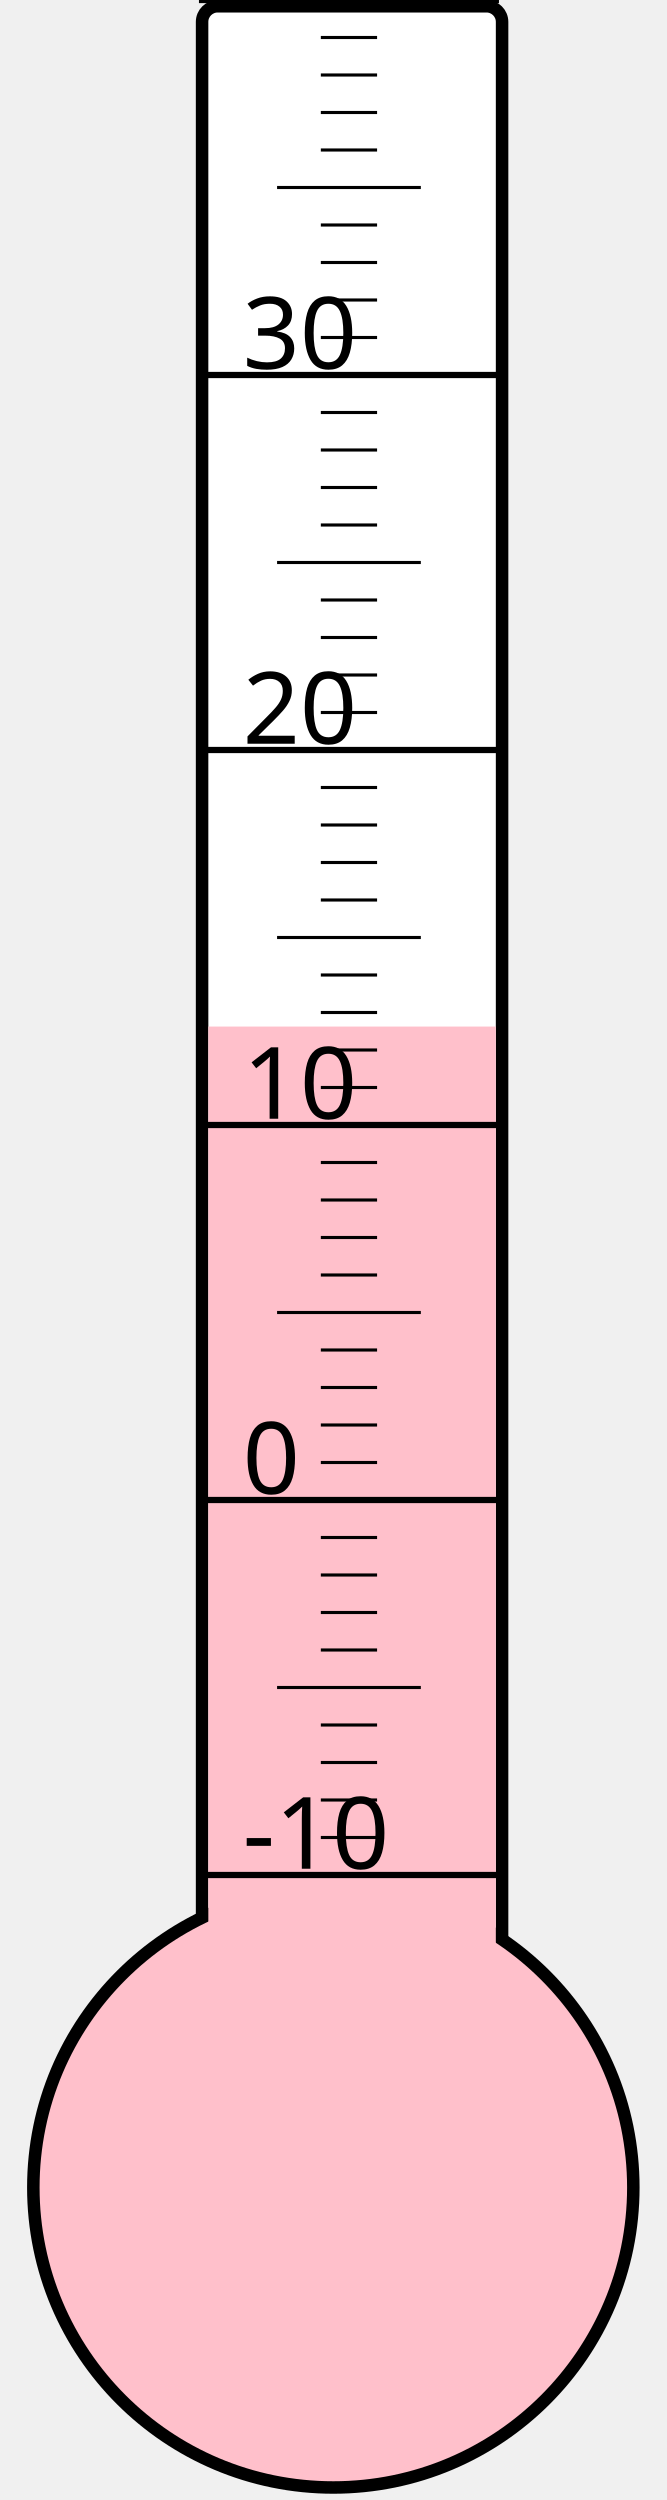
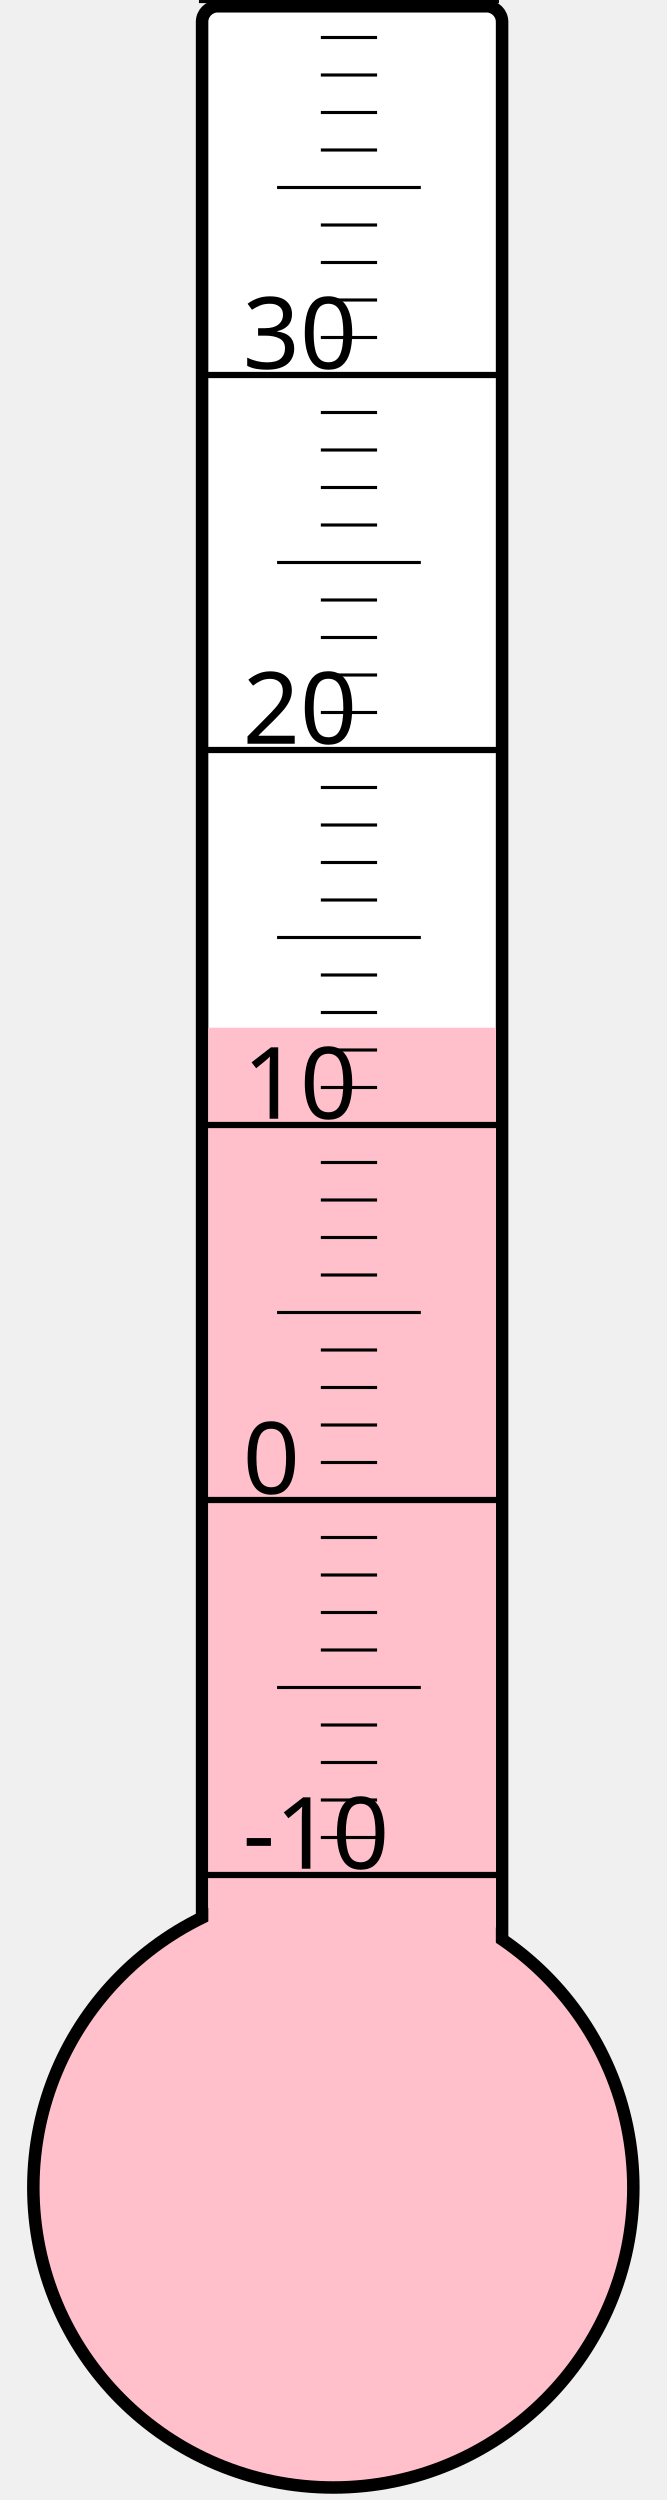
<svg xmlns="http://www.w3.org/2000/svg" width="40px" height="150px" viewBox="0 0 200 800">
  <rect width="200" height="800" x="0" y="0" style="fill: #ffffeb; fill-opacity: 0;" />
  <rect width="96" height="680" x="58" y="2" rx="5" ry="5" style="fill: white; fill-opacity: 1; stroke: black; stroke-width: 4;" />
  <circle cx="100" cy="700" r="96" style="fill: pink; stroke: black; stroke-width: 4;" />
-   <rect width="92" height="371.5" x="60" y="328.5" style="fill: pink; fill-opacity: 1; stroke-width: 0;" />
+   <rect width="92" height="371.125" x="60" y="328.875" style="fill: pink; fill-opacity: 1; stroke-width: 0;" />
  <text x="71" y="598" style="font-family: sans-serif; font-size: 24pt;">-10</text>
  <text x="71" y="478" style="font-family: sans-serif; font-size: 24pt;">0</text>
  <text x="71" y="358" style="font-family: sans-serif; font-size: 24pt;">10</text>
  <text x="71" y="238" style="font-family: sans-serif; font-size: 24pt;">20</text>
  <text x="71" y="118" style="font-family: sans-serif; font-size: 24pt;">30</text>
  <g style="stroke: black;">
    <line x1="57" y1="600" x2="153" y2="600" style="stroke-width: 2;" />
    <line x1="96" y1="588" x2="114" y2="588" style="stroke-width: 1;" />
    <line x1="96" y1="576" x2="114" y2="576" style="stroke-width: 1;" />
    <line x1="96" y1="564" x2="114" y2="564" style="stroke-width: 1;" />
    <line x1="96" y1="552" x2="114" y2="552" style="stroke-width: 1;" />
    <line x1="82" y1="540" x2="128" y2="540" style="stroke-width: 1;" />
    <line x1="96" y1="528" x2="114" y2="528" style="stroke-width: 1;" />
    <line x1="96" y1="516" x2="114" y2="516" style="stroke-width: 1;" />
    <line x1="96" y1="504" x2="114" y2="504" style="stroke-width: 1;" />
    <line x1="96" y1="492" x2="114" y2="492" style="stroke-width: 1;" />
    <line x1="57" y1="480" x2="153" y2="480" style="stroke-width: 2;" />
    <line x1="96" y1="468" x2="114" y2="468" style="stroke-width: 1;" />
    <line x1="96" y1="456" x2="114" y2="456" style="stroke-width: 1;" />
    <line x1="96" y1="444" x2="114" y2="444" style="stroke-width: 1;" />
    <line x1="96" y1="432" x2="114" y2="432" style="stroke-width: 1;" />
    <line x1="82" y1="420" x2="128" y2="420" style="stroke-width: 1;" />
    <line x1="96" y1="408" x2="114" y2="408" style="stroke-width: 1;" />
    <line x1="96" y1="396" x2="114" y2="396" style="stroke-width: 1;" />
    <line x1="96" y1="384" x2="114" y2="384" style="stroke-width: 1;" />
    <line x1="96" y1="372" x2="114" y2="372" style="stroke-width: 1;" />
    <line x1="57" y1="360" x2="153" y2="360" style="stroke-width: 2;" />
    <line x1="96" y1="348" x2="114" y2="348" style="stroke-width: 1;" />
    <line x1="96" y1="336" x2="114" y2="336" style="stroke-width: 1;" />
    <line x1="96" y1="324" x2="114" y2="324" style="stroke-width: 1;" />
    <line x1="96" y1="312" x2="114" y2="312" style="stroke-width: 1;" />
    <line x1="82" y1="300" x2="128" y2="300" style="stroke-width: 1;" />
    <line x1="96" y1="288" x2="114" y2="288" style="stroke-width: 1;" />
    <line x1="96" y1="276" x2="114" y2="276" style="stroke-width: 1;" />
    <line x1="96" y1="264" x2="114" y2="264" style="stroke-width: 1;" />
    <line x1="96" y1="252" x2="114" y2="252" style="stroke-width: 1;" />
    <line x1="57" y1="240" x2="153" y2="240" style="stroke-width: 2;" />
    <line x1="96" y1="228" x2="114" y2="228" style="stroke-width: 1;" />
    <line x1="96" y1="216" x2="114" y2="216" style="stroke-width: 1;" />
    <line x1="96" y1="204" x2="114" y2="204" style="stroke-width: 1;" />
    <line x1="96" y1="192" x2="114" y2="192" style="stroke-width: 1;" />
    <line x1="82" y1="180" x2="128" y2="180" style="stroke-width: 1;" />
    <line x1="96" y1="168" x2="114" y2="168" style="stroke-width: 1;" />
    <line x1="96" y1="156" x2="114" y2="156" style="stroke-width: 1;" />
    <line x1="96" y1="144" x2="114" y2="144" style="stroke-width: 1;" />
    <line x1="96" y1="132" x2="114" y2="132" style="stroke-width: 1;" />
    <line x1="57" y1="120" x2="153" y2="120" style="stroke-width: 2;" />
    <line x1="96" y1="108" x2="114" y2="108" style="stroke-width: 1;" />
    <line x1="96" y1="96" x2="114" y2="96" style="stroke-width: 1;" />
    <line x1="96" y1="84" x2="114" y2="84" style="stroke-width: 1;" />
    <line x1="96" y1="72" x2="114" y2="72" style="stroke-width: 1;" />
    <line x1="82" y1="60" x2="128" y2="60" style="stroke-width: 1;" />
    <line x1="96" y1="48" x2="114" y2="48" style="stroke-width: 1;" />
    <line x1="96" y1="36" x2="114" y2="36" style="stroke-width: 1;" />
    <line x1="96" y1="24" x2="114" y2="24" style="stroke-width: 1;" />
    <line x1="96" y1="12" x2="114" y2="12" style="stroke-width: 1;" />
    <line x1="57" y1="0" x2="153" y2="0" style="stroke-width: 2;" />
  </g>
</svg>
